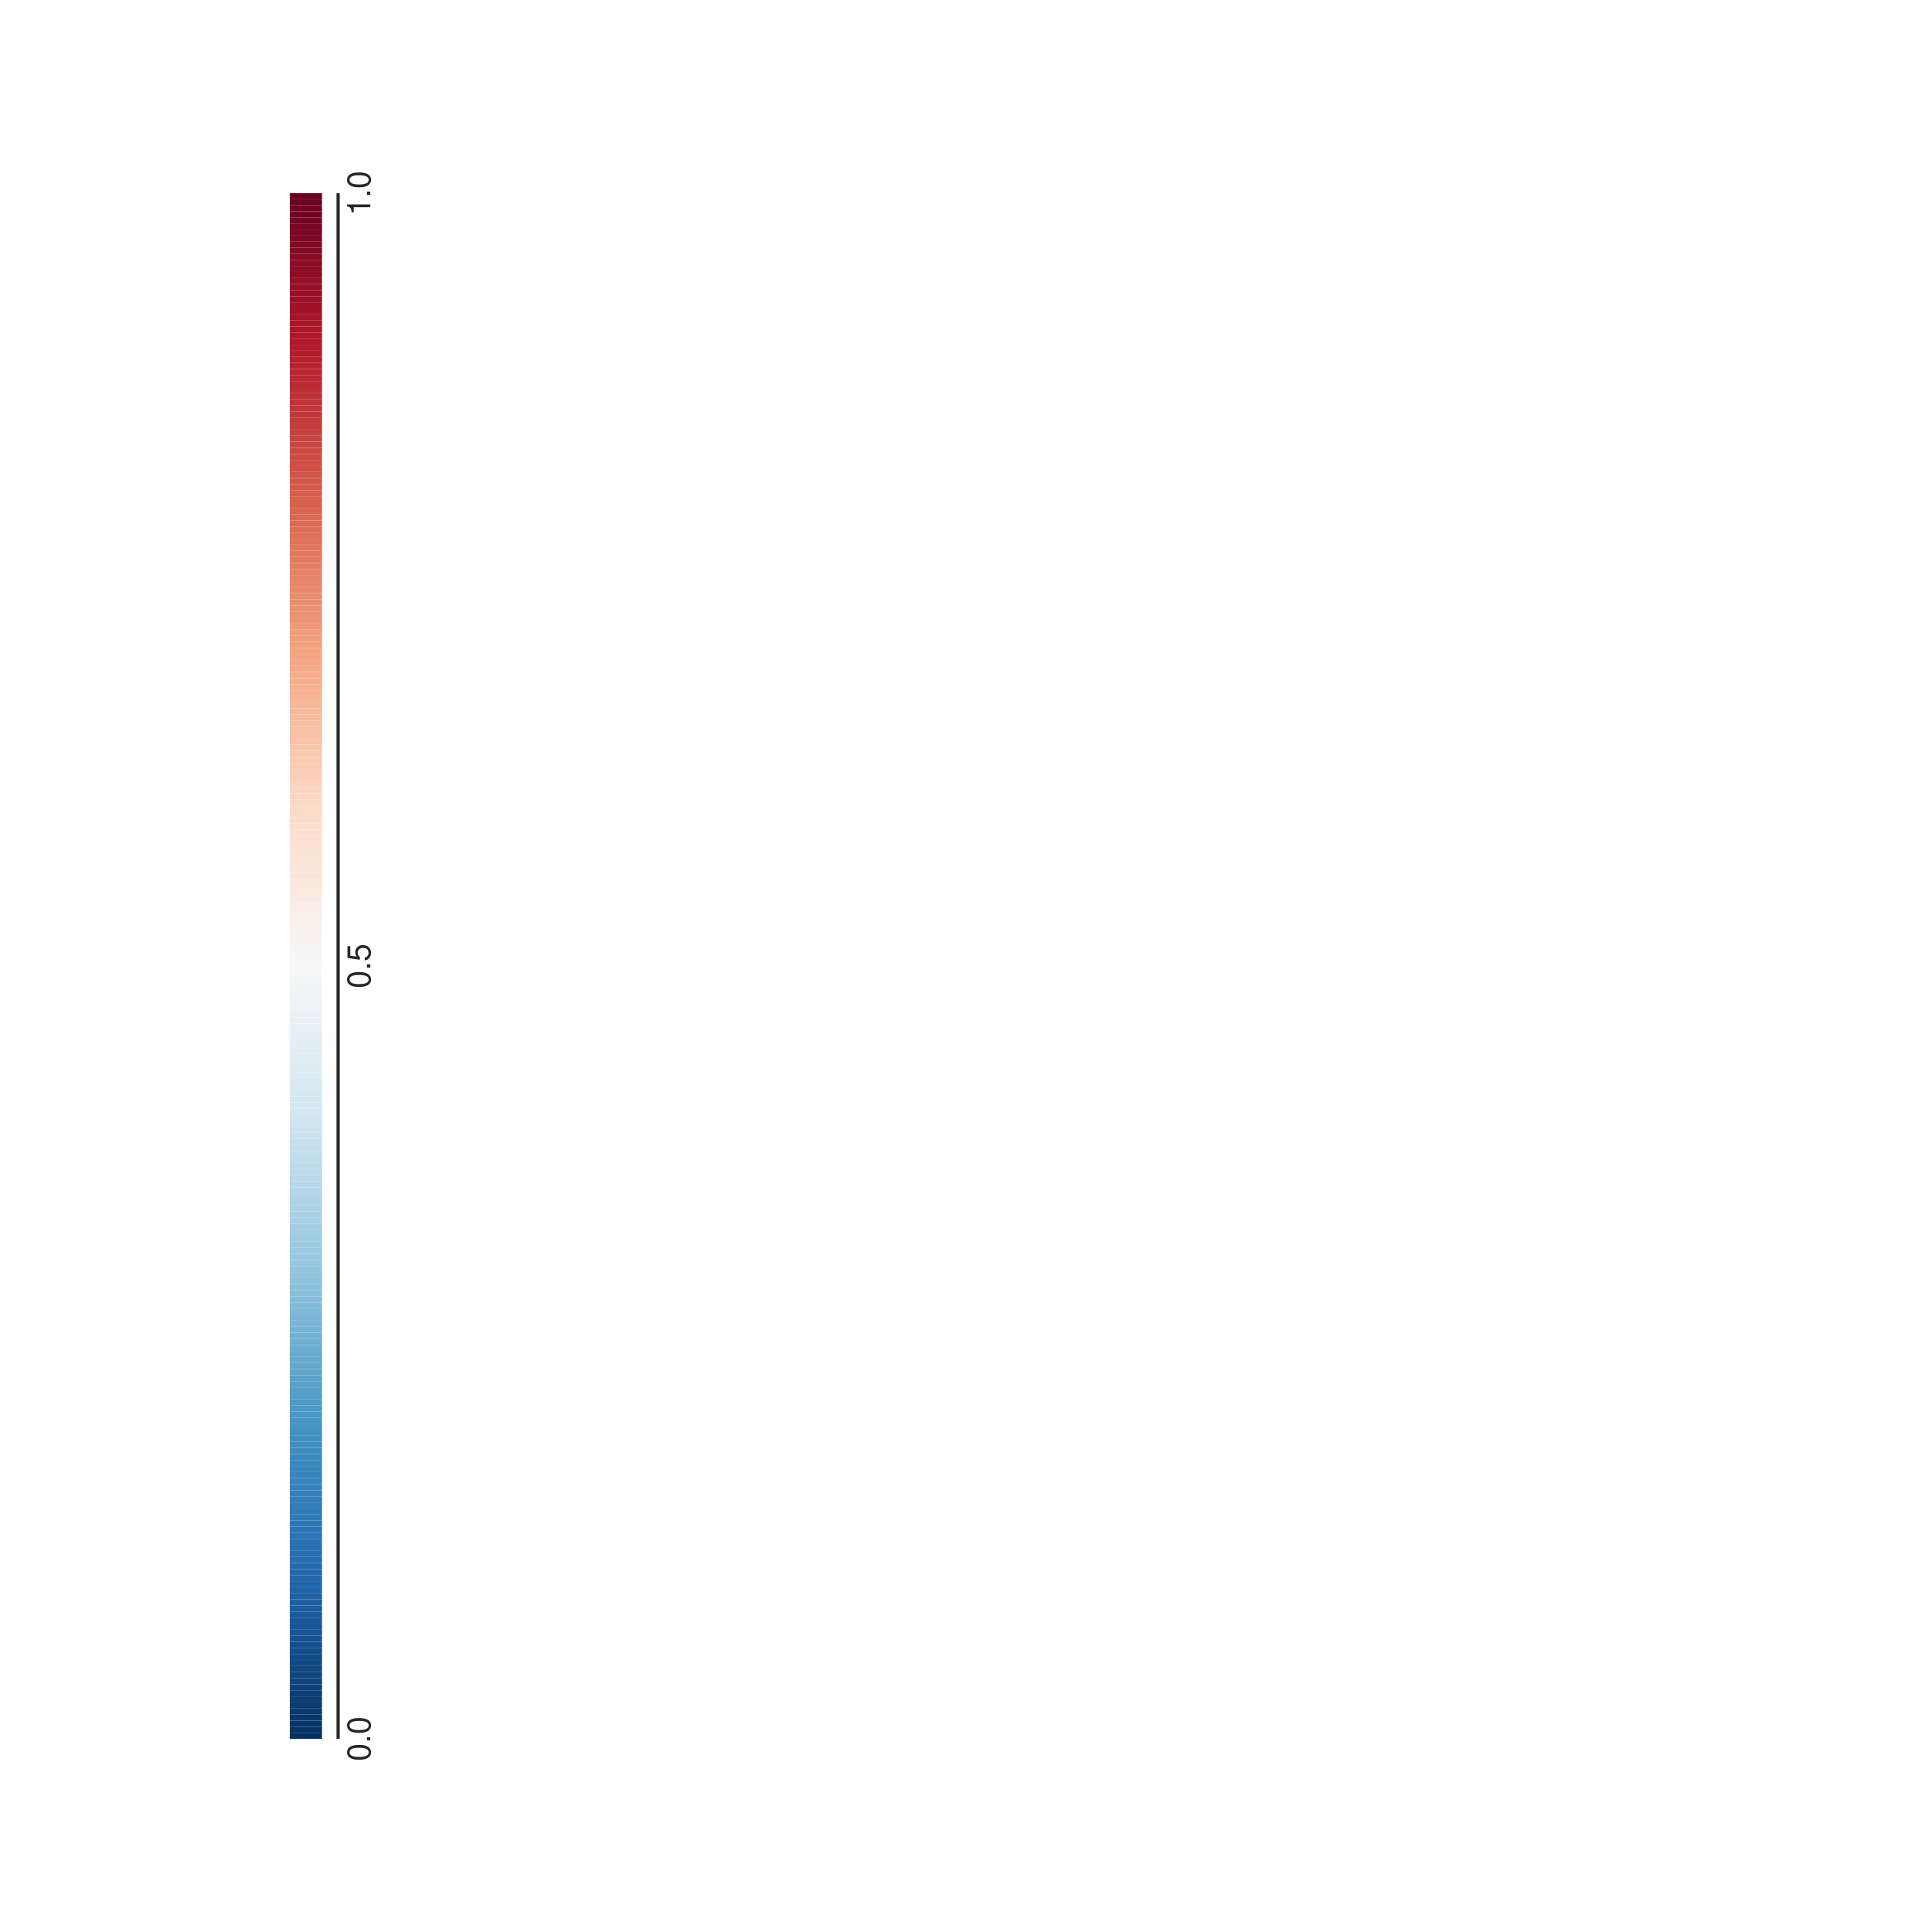
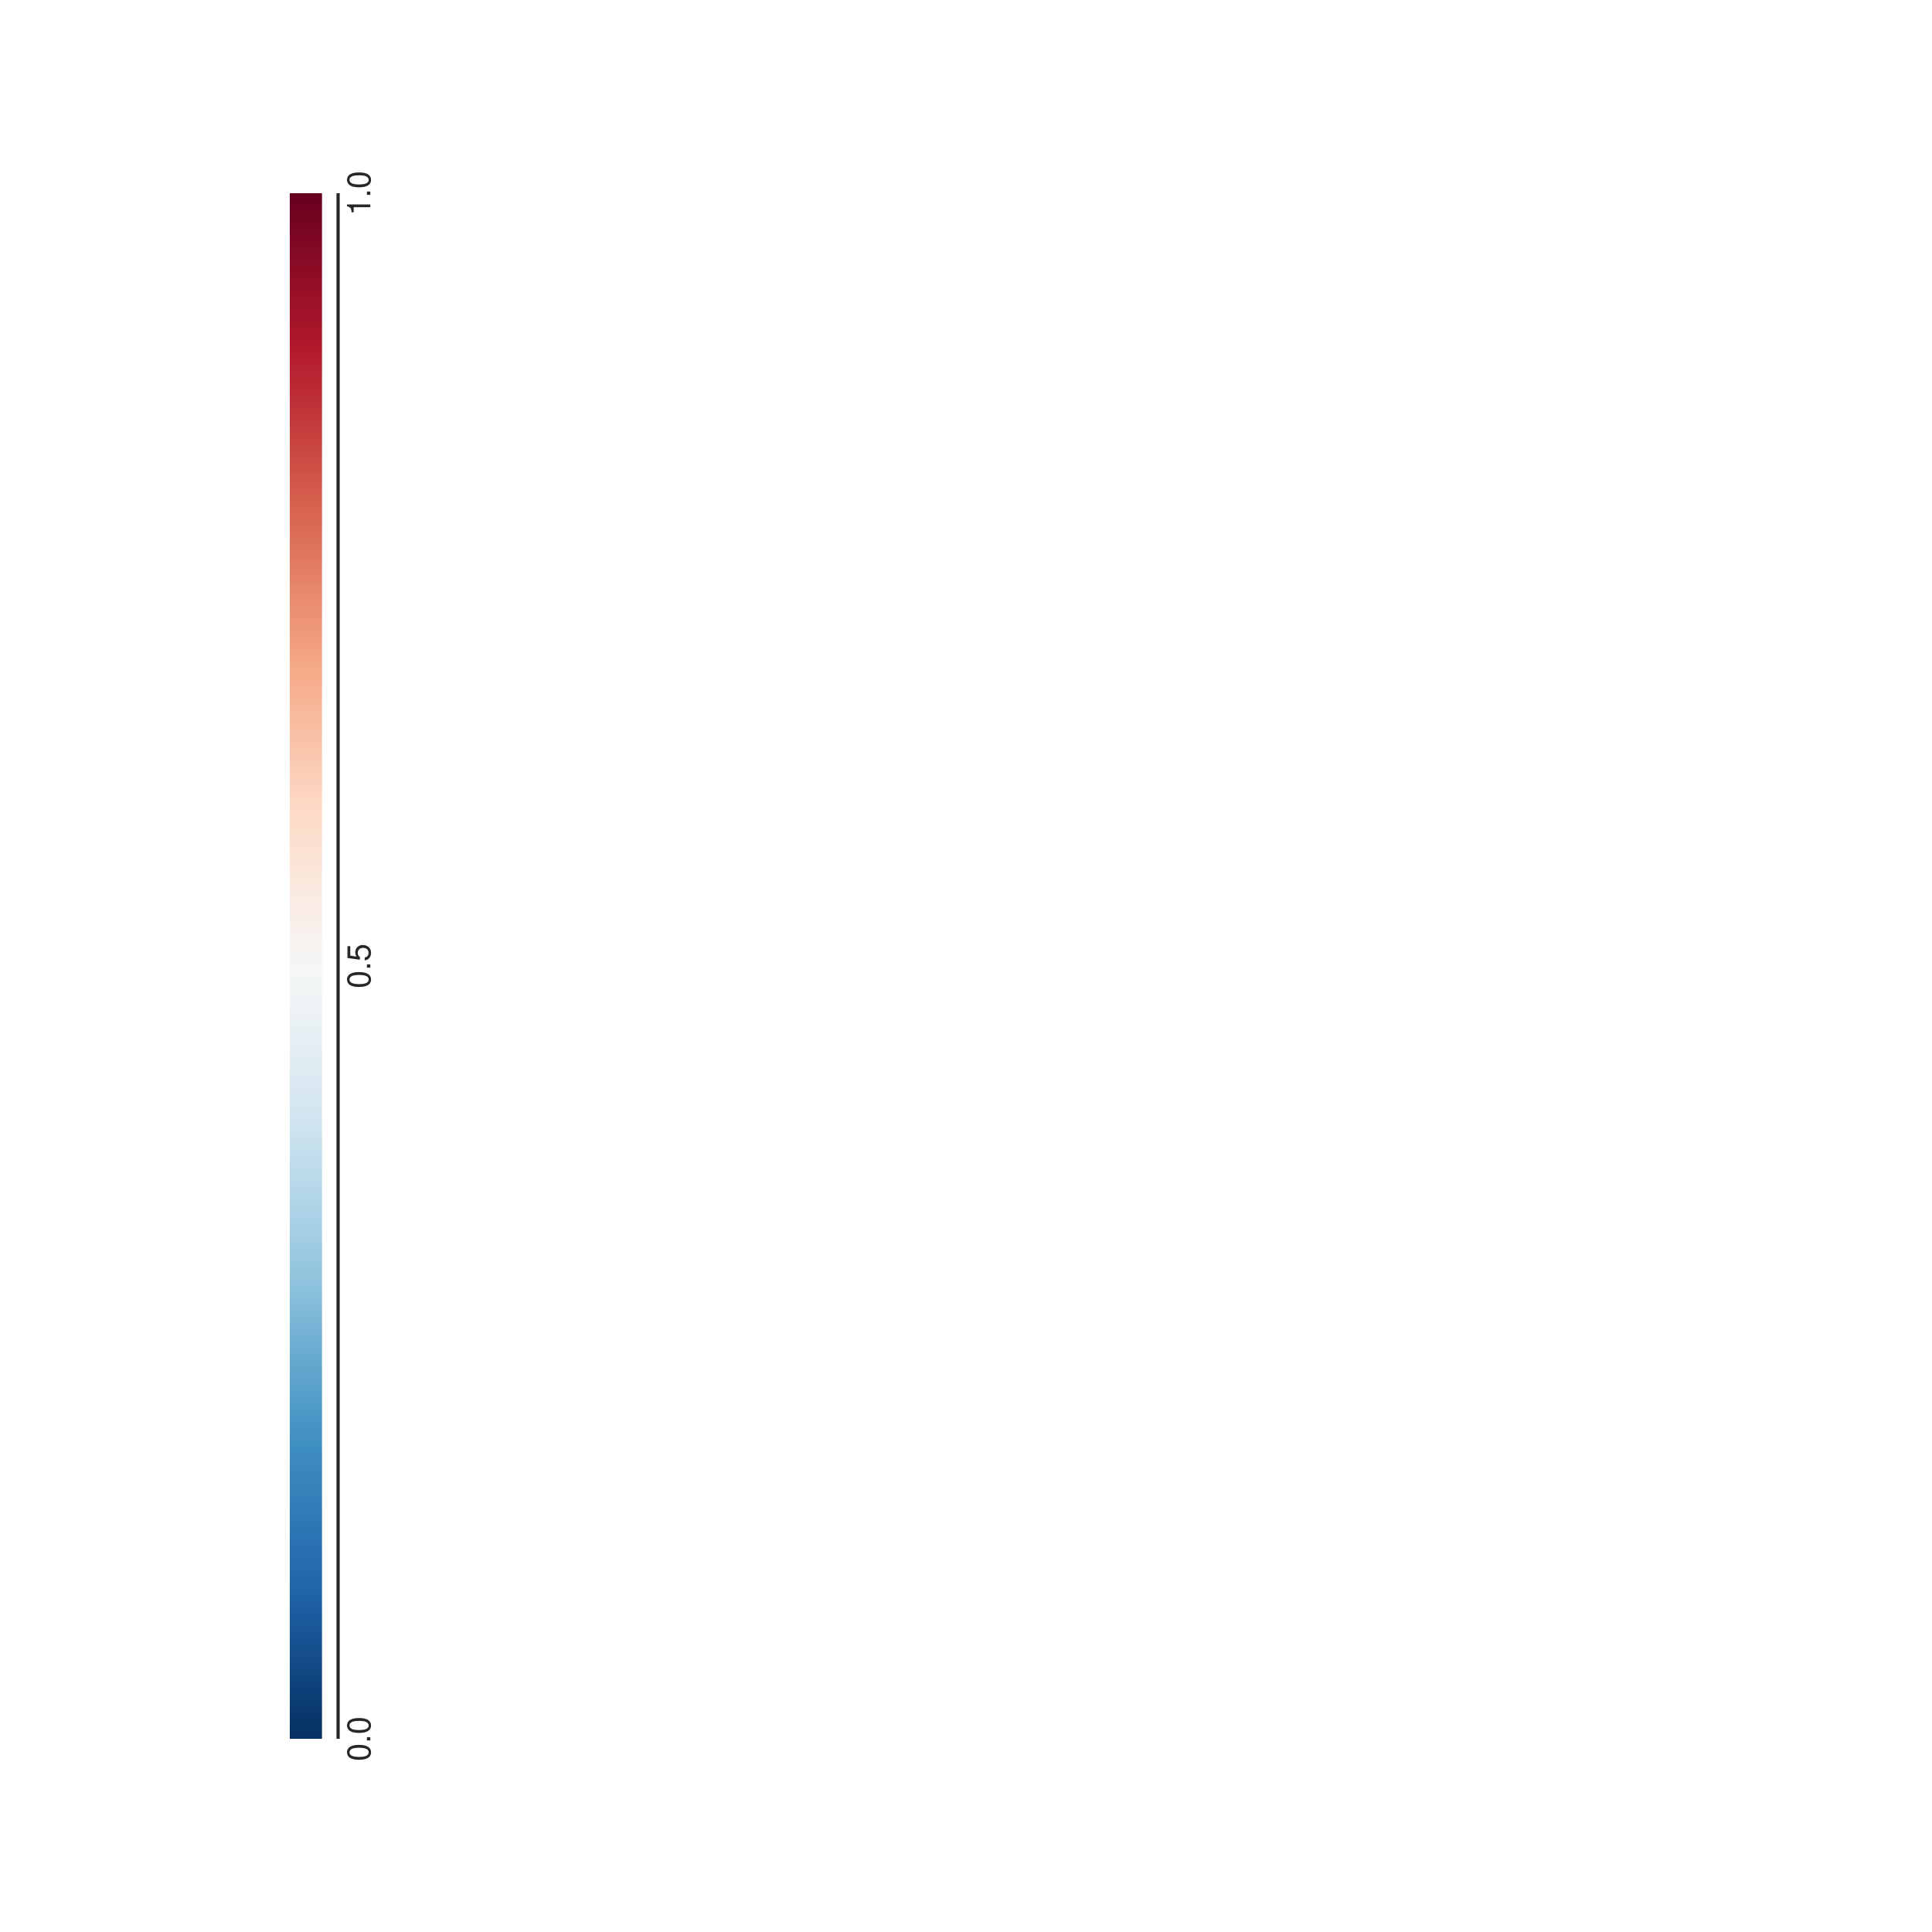
- <svg xmlns="http://www.w3.org/2000/svg" height="600px" id="t65758c113f69425f948243892c84d2b5" preserveAspectRatio="xMidYMid meet" style="background-color:transparent;fill:rgb(16.1%,15.3%,14.1%);fill-opacity:1.0;font-family:Helvetica;font-size:12px;opacity:1.0;stroke:rgb(16.1%,15.3%,14.1%);stroke-opacity:1.0;stroke-width:1.0" viewBox="0 0 600 600" width="600px">
-   <g class="toyplot-axes-NumberLine" id="t03b1d7885c0e4329b05c7c613aa925b9">
+ <svg xmlns="http://www.w3.org/2000/svg" height="600px" id="tfac60e13d30d42d1aec0f07829a8227a" preserveAspectRatio="xMidYMid meet" style="background-color:transparent;fill:rgb(16.1%,15.3%,14.1%);fill-opacity:1.0;font-family:Helvetica;font-size:12px;opacity:1.0;stroke:rgb(16.1%,15.3%,14.1%);stroke-opacity:1.0;stroke-width:1.0" viewBox="0 0 600 600" width="600px">
+   <g class="toyplot-axes-NumberLine" id="t8e70a41095464145818ac15713612049">
    <g class="toyplot-coordinate-events">
-       <g class="toyplot-color-LinearMap" id="tf9095911f5ad4664bf5bb40494cdf7c3" transform="translate(100.0,540.0) rotate(-90.0)">
-         <rect height="10" style="fill:rgb(1.96%,18.8%,38%);fill-opacity:1.0;stroke:none" width="1.882" x="0.0" y="-10" />
-         <rect height="10" style="fill:rgb(2.39%,19.7%,39.2%);fill-opacity:1.0;stroke:none" width="1.882" x="1.882" y="-10" />
-         <rect height="10" style="fill:rgb(2.82%,20.5%,40.3%);fill-opacity:1.0;stroke:none" width="1.882" x="3.765" y="-10" />
-         <rect height="10" style="fill:rgb(3.25%,21.3%,41.5%);fill-opacity:1.0;stroke:none" width="1.882" x="5.647" y="-10" />
-         <rect height="10" style="fill:rgb(3.68%,22.1%,42.7%);fill-opacity:1.0;stroke:none" width="1.882" x="7.529" y="-10" />
-         <rect height="10" style="fill:rgb(4.11%,23%,43.8%);fill-opacity:1.0;stroke:none" width="1.882" x="9.412" y="-10" />
-         <rect height="10" style="fill:rgb(4.54%,23.8%,45%);fill-opacity:1.0;stroke:none" width="1.882" x="11.294" y="-10" />
-         <rect height="10" style="fill:rgb(4.98%,24.6%,46.1%);fill-opacity:1.0;stroke:none" width="1.882" x="13.176" y="-10" />
-         <rect height="10" style="fill:rgb(5.41%,25.5%,47.3%);fill-opacity:1.0;stroke:none" width="1.882" x="15.059" y="-10" />
-         <rect height="10" style="fill:rgb(5.84%,26.3%,48.4%);fill-opacity:1.0;stroke:none" width="1.882" x="16.941" y="-10" />
-         <rect height="10" style="fill:rgb(6.27%,27.1%,49.6%);fill-opacity:1.0;stroke:none" width="1.882" x="18.824" y="-10" />
-         <rect height="10" style="fill:rgb(6.7%,28%,50.7%);fill-opacity:1.0;stroke:none" width="1.882" x="20.706" y="-10" />
-         <rect height="10" style="fill:rgb(7.13%,28.8%,51.9%);fill-opacity:1.0;stroke:none" width="1.882" x="22.588" y="-10" />
-         <rect height="10" style="fill:rgb(7.56%,29.6%,53%);fill-opacity:1.0;stroke:none" width="1.882" x="24.471" y="-10" />
-         <rect height="10" style="fill:rgb(7.99%,30.4%,54.2%);fill-opacity:1.0;stroke:none" width="1.882" x="26.353" y="-10" />
-         <rect height="10" style="fill:rgb(8.42%,31.3%,55.3%);fill-opacity:1.0;stroke:none" width="1.882" x="28.235" y="-10" />
-         <rect height="10" style="fill:rgb(8.85%,32.1%,56.5%);fill-opacity:1.0;stroke:none" width="1.882" x="30.118" y="-10" />
-         <rect height="10" style="fill:rgb(9.28%,32.9%,57.6%);fill-opacity:1.0;stroke:none" width="1.882" x="32.0" y="-10" />
-         <rect height="10" style="fill:rgb(9.71%,33.8%,58.8%);fill-opacity:1.0;stroke:none" width="1.882" x="33.882" y="-10" />
-         <rect height="10" style="fill:rgb(10.1%,34.6%,60%);fill-opacity:1.0;stroke:none" width="1.882" x="35.765" y="-10" />
-         <rect height="10" style="fill:rgb(10.6%,35.4%,61.1%);fill-opacity:1.0;stroke:none" width="1.882" x="37.647" y="-10" />
-         <rect height="10" style="fill:rgb(11%,36.3%,62.3%);fill-opacity:1.0;stroke:none" width="1.882" x="39.529" y="-10" />
-         <rect height="10" style="fill:rgb(11.4%,37.1%,63.4%);fill-opacity:1.0;stroke:none" width="1.882" x="41.412" y="-10" />
-         <rect height="10" style="fill:rgb(11.9%,37.9%,64.6%);fill-opacity:1.0;stroke:none" width="1.882" x="43.294" y="-10" />
-         <rect height="10" style="fill:rgb(12.3%,38.8%,65.7%);fill-opacity:1.0;stroke:none" width="1.882" x="45.176" y="-10" />
-         <rect height="10" style="fill:rgb(12.7%,39.6%,66.9%);fill-opacity:1.0;stroke:none" width="1.882" x="47.059" y="-10" />
-         <rect height="10" style="fill:rgb(13.2%,40.3%,67.6%);fill-opacity:1.0;stroke:none" width="1.882" x="48.941" y="-10" />
-         <rect height="10" style="fill:rgb(13.7%,41%,68%);fill-opacity:1.0;stroke:none" width="1.882" x="50.824" y="-10" />
-         <rect height="10" style="fill:rgb(14.2%,41.7%,68.3%);fill-opacity:1.0;stroke:none" width="1.882" x="52.706" y="-10" />
-         <rect height="10" style="fill:rgb(14.8%,42.4%,68.7%);fill-opacity:1.0;stroke:none" width="1.882" x="54.588" y="-10" />
-         <rect height="10" style="fill:rgb(15.3%,43.1%,69%);fill-opacity:1.0;stroke:none" width="1.882" x="56.471" y="-10" />
-         <rect height="10" style="fill:rgb(15.8%,43.8%,69.4%);fill-opacity:1.0;stroke:none" width="1.882" x="58.353" y="-10" />
-         <rect height="10" style="fill:rgb(16.3%,44.5%,69.8%);fill-opacity:1.0;stroke:none" width="1.882" x="60.235" y="-10" />
-         <rect height="10" style="fill:rgb(16.9%,45.2%,70.1%);fill-opacity:1.0;stroke:none" width="1.882" x="62.118" y="-10" />
-         <rect height="10" style="fill:rgb(17.4%,45.9%,70.5%);fill-opacity:1.0;stroke:none" width="1.882" x="64.0" y="-10" />
-         <rect height="10" style="fill:rgb(17.9%,46.6%,70.8%);fill-opacity:1.0;stroke:none" width="1.882" x="65.882" y="-10" />
-         <rect height="10" style="fill:rgb(18.4%,47.3%,71.2%);fill-opacity:1.0;stroke:none" width="1.882" x="67.765" y="-10" />
-         <rect height="10" style="fill:rgb(19%,48%,71.5%);fill-opacity:1.0;stroke:none" width="1.882" x="69.647" y="-10" />
-         <rect height="10" style="fill:rgb(19.5%,48.7%,71.9%);fill-opacity:1.0;stroke:none" width="1.882" x="71.529" y="-10" />
-         <rect height="10" style="fill:rgb(20%,49.3%,72.2%);fill-opacity:1.0;stroke:none" width="1.882" x="73.412" y="-10" />
-         <rect height="10" style="fill:rgb(20.5%,50%,72.6%);fill-opacity:1.0;stroke:none" width="1.882" x="75.294" y="-10" />
-         <rect height="10" style="fill:rgb(21%,50.7%,72.9%);fill-opacity:1.0;stroke:none" width="1.882" x="77.176" y="-10" />
-         <rect height="10" style="fill:rgb(21.6%,51.4%,73.3%);fill-opacity:1.0;stroke:none" width="1.882" x="79.059" y="-10" />
-         <rect height="10" style="fill:rgb(22.1%,52.1%,73.6%);fill-opacity:1.0;stroke:none" width="1.882" x="80.941" y="-10" />
-         <rect height="10" style="fill:rgb(22.6%,52.8%,74%);fill-opacity:1.0;stroke:none" width="1.882" x="82.824" y="-10" />
-         <rect height="10" style="fill:rgb(23.1%,53.5%,74.3%);fill-opacity:1.0;stroke:none" width="1.882" x="84.706" y="-10" />
-         <rect height="10" style="fill:rgb(23.7%,54.2%,74.7%);fill-opacity:1.0;stroke:none" width="1.882" x="86.588" y="-10" />
-         <rect height="10" style="fill:rgb(24.2%,54.9%,75.1%);fill-opacity:1.0;stroke:none" width="1.882" x="88.471" y="-10" />
-         <rect height="10" style="fill:rgb(24.7%,55.6%,75.4%);fill-opacity:1.0;stroke:none" width="1.882" x="90.353" y="-10" />
-         <rect height="10" style="fill:rgb(25.2%,56.3%,75.8%);fill-opacity:1.0;stroke:none" width="1.882" x="92.235" y="-10" />
-         <rect height="10" style="fill:rgb(25.8%,57%,76.1%);fill-opacity:1.0;stroke:none" width="1.882" x="94.118" y="-10" />
-         <rect height="10" style="fill:rgb(26.3%,57.6%,76.5%);fill-opacity:1.0;stroke:none" width="1.882" x="96.0" y="-10" />
-         <rect height="10" style="fill:rgb(27.5%,58.4%,76.9%);fill-opacity:1.0;stroke:none" width="1.882" x="97.882" y="-10" />
-         <rect height="10" style="fill:rgb(28.7%,59.2%,77.3%);fill-opacity:1.0;stroke:none" width="1.882" x="99.765" y="-10" />
-         <rect height="10" style="fill:rgb(29.9%,60%,77.7%);fill-opacity:1.0;stroke:none" width="1.882" x="101.647" y="-10" />
-         <rect height="10" style="fill:rgb(31.1%,60.7%,78.1%);fill-opacity:1.0;stroke:none" width="1.882" x="103.529" y="-10" />
-         <rect height="10" style="fill:rgb(32.3%,61.5%,78.5%);fill-opacity:1.0;stroke:none" width="1.882" x="105.412" y="-10" />
-         <rect height="10" style="fill:rgb(33.6%,62.3%,79%);fill-opacity:1.0;stroke:none" width="1.882" x="107.294" y="-10" />
-         <rect height="10" style="fill:rgb(34.8%,63%,79.4%);fill-opacity:1.0;stroke:none" width="1.882" x="109.176" y="-10" />
-         <rect height="10" style="fill:rgb(36%,63.8%,79.8%);fill-opacity:1.0;stroke:none" width="1.882" x="111.059" y="-10" />
-         <rect height="10" style="fill:rgb(37.2%,64.6%,80.2%);fill-opacity:1.0;stroke:none" width="1.882" x="112.941" y="-10" />
-         <rect height="10" style="fill:rgb(38.4%,65.3%,80.6%);fill-opacity:1.0;stroke:none" width="1.882" x="114.824" y="-10" />
-         <rect height="10" style="fill:rgb(39.6%,66.1%,81%);fill-opacity:1.0;stroke:none" width="1.882" x="116.706" y="-10" />
-         <rect height="10" style="fill:rgb(40.9%,66.9%,81.5%);fill-opacity:1.0;stroke:none" width="1.882" x="118.588" y="-10" />
-         <rect height="10" style="fill:rgb(42.1%,67.6%,81.9%);fill-opacity:1.0;stroke:none" width="1.882" x="120.471" y="-10" />
-         <rect height="10" style="fill:rgb(43.3%,68.4%,82.3%);fill-opacity:1.0;stroke:none" width="1.882" x="122.353" y="-10" />
-         <rect height="10" style="fill:rgb(44.5%,69.2%,82.7%);fill-opacity:1.0;stroke:none" width="1.882" x="124.235" y="-10" />
-         <rect height="10" style="fill:rgb(45.7%,70%,83.1%);fill-opacity:1.0;stroke:none" width="1.882" x="126.118" y="-10" />
-         <rect height="10" style="fill:rgb(46.9%,70.7%,83.5%);fill-opacity:1.0;stroke:none" width="1.882" x="128.0" y="-10" />
-         <rect height="10" style="fill:rgb(48.1%,71.5%,83.9%);fill-opacity:1.0;stroke:none" width="1.882" x="129.882" y="-10" />
-         <rect height="10" style="fill:rgb(49.4%,72.3%,84.4%);fill-opacity:1.0;stroke:none" width="1.882" x="131.765" y="-10" />
-         <rect height="10" style="fill:rgb(50.6%,73%,84.8%);fill-opacity:1.0;stroke:none" width="1.882" x="133.647" y="-10" />
-         <rect height="10" style="fill:rgb(51.8%,73.8%,85.2%);fill-opacity:1.0;stroke:none" width="1.882" x="135.529" y="-10" />
-         <rect height="10" style="fill:rgb(53%,74.6%,85.6%);fill-opacity:1.0;stroke:none" width="1.882" x="137.412" y="-10" />
-         <rect height="10" style="fill:rgb(54.2%,75.3%,86%);fill-opacity:1.0;stroke:none" width="1.882" x="139.294" y="-10" />
-         <rect height="10" style="fill:rgb(55.4%,76.1%,86.4%);fill-opacity:1.0;stroke:none" width="1.882" x="141.176" y="-10" />
-         <rect height="10" style="fill:rgb(56.6%,76.9%,86.9%);fill-opacity:1.0;stroke:none" width="1.882" x="143.059" y="-10" />
-         <rect height="10" style="fill:rgb(57.7%,77.5%,87.2%);fill-opacity:1.0;stroke:none" width="1.882" x="144.941" y="-10" />
-         <rect height="10" style="fill:rgb(58.7%,78%,87.5%);fill-opacity:1.0;stroke:none" width="1.882" x="146.824" y="-10" />
-         <rect height="10" style="fill:rgb(59.7%,78.5%,87.8%);fill-opacity:1.0;stroke:none" width="1.882" x="148.706" y="-10" />
-         <rect height="10" style="fill:rgb(60.6%,79%,88%);fill-opacity:1.0;stroke:none" width="1.882" x="150.588" y="-10" />
-         <rect height="10" style="fill:rgb(61.6%,79.5%,88.3%);fill-opacity:1.0;stroke:none" width="1.882" x="152.471" y="-10" />
-         <rect height="10" style="fill:rgb(62.6%,80%,88.6%);fill-opacity:1.0;stroke:none" width="1.882" x="154.353" y="-10" />
-         <rect height="10" style="fill:rgb(63.6%,80.5%,88.9%);fill-opacity:1.0;stroke:none" width="1.882" x="156.235" y="-10" />
-         <rect height="10" style="fill:rgb(64.5%,80.9%,89.1%);fill-opacity:1.0;stroke:none" width="1.882" x="158.118" y="-10" />
-         <rect height="10" style="fill:rgb(65.5%,81.4%,89.4%);fill-opacity:1.0;stroke:none" width="1.882" x="160.0" y="-10" />
-         <rect height="10" style="fill:rgb(66.5%,81.9%,89.7%);fill-opacity:1.0;stroke:none" width="1.882" x="161.882" y="-10" />
-         <rect height="10" style="fill:rgb(67.4%,82.4%,90%);fill-opacity:1.0;stroke:none" width="1.882" x="163.765" y="-10" />
-         <rect height="10" style="fill:rgb(68.4%,82.9%,90.2%);fill-opacity:1.0;stroke:none" width="1.882" x="165.647" y="-10" />
-         <rect height="10" style="fill:rgb(69.4%,83.4%,90.5%);fill-opacity:1.0;stroke:none" width="1.882" x="167.529" y="-10" />
-         <rect height="10" style="fill:rgb(70.3%,83.9%,90.8%);fill-opacity:1.0;stroke:none" width="1.882" x="169.412" y="-10" />
-         <rect height="10" style="fill:rgb(71.3%,84.4%,91.1%);fill-opacity:1.0;stroke:none" width="1.882" x="171.294" y="-10" />
-         <rect height="10" style="fill:rgb(72.3%,84.9%,91.3%);fill-opacity:1.0;stroke:none" width="1.882" x="173.176" y="-10" />
-         <rect height="10" style="fill:rgb(73.2%,85.4%,91.6%);fill-opacity:1.0;stroke:none" width="1.882" x="175.059" y="-10" />
-         <rect height="10" style="fill:rgb(74.2%,85.9%,91.9%);fill-opacity:1.0;stroke:none" width="1.882" x="176.941" y="-10" />
-         <rect height="10" style="fill:rgb(75.2%,86.4%,92.2%);fill-opacity:1.0;stroke:none" width="1.882" x="178.824" y="-10" />
-         <rect height="10" style="fill:rgb(76.1%,86.9%,92.5%);fill-opacity:1.0;stroke:none" width="1.882" x="180.706" y="-10" />
-         <rect height="10" style="fill:rgb(77.1%,87.3%,92.7%);fill-opacity:1.0;stroke:none" width="1.882" x="182.588" y="-10" />
-         <rect height="10" style="fill:rgb(78.1%,87.8%,93%);fill-opacity:1.0;stroke:none" width="1.882" x="184.471" y="-10" />
-         <rect height="10" style="fill:rgb(79.1%,88.3%,93.3%);fill-opacity:1.0;stroke:none" width="1.882" x="186.353" y="-10" />
-         <rect height="10" style="fill:rgb(80%,88.8%,93.6%);fill-opacity:1.0;stroke:none" width="1.882" x="188.235" y="-10" />
-         <rect height="10" style="fill:rgb(81%,89.3%,93.8%);fill-opacity:1.0;stroke:none" width="1.882" x="190.118" y="-10" />
-         <rect height="10" style="fill:rgb(82%,89.8%,94.1%);fill-opacity:1.0;stroke:none" width="1.882" x="192.0" y="-10" />
-         <rect height="10" style="fill:rgb(82.5%,90.1%,94.2%);fill-opacity:1.0;stroke:none" width="1.882" x="193.882" y="-10" />
-         <rect height="10" style="fill:rgb(83.1%,90.4%,94.3%);fill-opacity:1.0;stroke:none" width="1.882" x="195.765" y="-10" />
-         <rect height="10" style="fill:rgb(83.7%,90.6%,94.4%);fill-opacity:1.0;stroke:none" width="1.882" x="197.647" y="-10" />
-         <rect height="10" style="fill:rgb(84.3%,90.9%,94.5%);fill-opacity:1.0;stroke:none" width="1.882" x="199.529" y="-10" />
-         <rect height="10" style="fill:rgb(84.9%,91.2%,94.7%);fill-opacity:1.0;stroke:none" width="1.882" x="201.412" y="-10" />
-         <rect height="10" style="fill:rgb(85.5%,91.5%,94.8%);fill-opacity:1.0;stroke:none" width="1.882" x="203.294" y="-10" />
-         <rect height="10" style="fill:rgb(86.1%,91.7%,94.9%);fill-opacity:1.0;stroke:none" width="1.882" x="205.176" y="-10" />
-         <rect height="10" style="fill:rgb(86.6%,92%,95%);fill-opacity:1.0;stroke:none" width="1.882" x="207.059" y="-10" />
-         <rect height="10" style="fill:rgb(87.2%,92.3%,95.1%);fill-opacity:1.0;stroke:none" width="1.882" x="208.941" y="-10" />
-         <rect height="10" style="fill:rgb(87.8%,92.6%,95.2%);fill-opacity:1.0;stroke:none" width="1.882" x="210.824" y="-10" />
-         <rect height="10" style="fill:rgb(88.4%,92.8%,95.3%);fill-opacity:1.0;stroke:none" width="1.882" x="212.706" y="-10" />
-         <rect height="10" style="fill:rgb(89%,93.1%,95.4%);fill-opacity:1.0;stroke:none" width="1.882" x="214.588" y="-10" />
-         <rect height="10" style="fill:rgb(89.6%,93.4%,95.5%);fill-opacity:1.0;stroke:none" width="1.882" x="216.471" y="-10" />
-         <rect height="10" style="fill:rgb(90.1%,93.7%,95.6%);fill-opacity:1.0;stroke:none" width="1.882" x="218.353" y="-10" />
-         <rect height="10" style="fill:rgb(90.7%,94%,95.7%);fill-opacity:1.0;stroke:none" width="1.882" x="220.235" y="-10" />
-         <rect height="10" style="fill:rgb(91.3%,94.2%,95.8%);fill-opacity:1.0;stroke:none" width="1.882" x="222.118" y="-10" />
-         <rect height="10" style="fill:rgb(91.9%,94.5%,95.9%);fill-opacity:1.0;stroke:none" width="1.882" x="224.0" y="-10" />
-         <rect height="10" style="fill:rgb(92.5%,94.8%,96.1%);fill-opacity:1.0;stroke:none" width="1.882" x="225.882" y="-10" />
-         <rect height="10" style="fill:rgb(93.1%,95.1%,96.2%);fill-opacity:1.0;stroke:none" width="1.882" x="227.765" y="-10" />
-         <rect height="10" style="fill:rgb(93.6%,95.3%,96.3%);fill-opacity:1.0;stroke:none" width="1.882" x="229.647" y="-10" />
-         <rect height="10" style="fill:rgb(94.2%,95.6%,96.4%);fill-opacity:1.0;stroke:none" width="1.882" x="231.529" y="-10" />
-         <rect height="10" style="fill:rgb(94.8%,95.9%,96.5%);fill-opacity:1.0;stroke:none" width="1.882" x="233.412" y="-10" />
-         <rect height="10" style="fill:rgb(95.4%,96.2%,96.6%);fill-opacity:1.0;stroke:none" width="1.882" x="235.294" y="-10" />
-         <rect height="10" style="fill:rgb(96%,96.4%,96.7%);fill-opacity:1.0;stroke:none" width="1.882" x="237.176" y="-10" />
-         <rect height="10" style="fill:rgb(96.6%,96.7%,96.8%);fill-opacity:1.0;stroke:none" width="1.882" x="239.059" y="-10" />
-         <rect height="10" style="fill:rgb(96.9%,96.6%,96.5%);fill-opacity:1.0;stroke:none" width="1.882" x="240.941" y="-10" />
-         <rect height="10" style="fill:rgb(97%,96.2%,95.8%);fill-opacity:1.0;stroke:none" width="1.882" x="242.824" y="-10" />
-         <rect height="10" style="fill:rgb(97.1%,95.8%,95%);fill-opacity:1.0;stroke:none" width="1.882" x="244.706" y="-10" />
-         <rect height="10" style="fill:rgb(97.2%,95.4%,94.3%);fill-opacity:1.0;stroke:none" width="1.882" x="246.588" y="-10" />
-         <rect height="10" style="fill:rgb(97.3%,94.9%,93.5%);fill-opacity:1.0;stroke:none" width="1.882" x="248.471" y="-10" />
-         <rect height="10" style="fill:rgb(97.4%,94.5%,92.8%);fill-opacity:1.0;stroke:none" width="1.882" x="250.353" y="-10" />
-         <rect height="10" style="fill:rgb(97.5%,94.1%,92.1%);fill-opacity:1.0;stroke:none" width="1.882" x="252.235" y="-10" />
-         <rect height="10" style="fill:rgb(97.6%,93.6%,91.3%);fill-opacity:1.0;stroke:none" width="1.882" x="254.118" y="-10" />
-         <rect height="10" style="fill:rgb(97.6%,93.2%,90.6%);fill-opacity:1.0;stroke:none" width="1.882" x="256.0" y="-10" />
-         <rect height="10" style="fill:rgb(97.7%,92.8%,89.9%);fill-opacity:1.0;stroke:none" width="1.882" x="257.882" y="-10" />
-         <rect height="10" style="fill:rgb(97.8%,92.3%,89.1%);fill-opacity:1.0;stroke:none" width="1.882" x="259.765" y="-10" />
-         <rect height="10" style="fill:rgb(97.9%,91.9%,88.4%);fill-opacity:1.0;stroke:none" width="1.882" x="261.647" y="-10" />
-         <rect height="10" style="fill:rgb(98%,91.5%,87.6%);fill-opacity:1.0;stroke:none" width="1.882" x="263.529" y="-10" />
-         <rect height="10" style="fill:rgb(98.1%,91%,86.9%);fill-opacity:1.0;stroke:none" width="1.882" x="265.412" y="-10" />
-         <rect height="10" style="fill:rgb(98.2%,90.6%,86.2%);fill-opacity:1.0;stroke:none" width="1.882" x="267.294" y="-10" />
-         <rect height="10" style="fill:rgb(98.3%,90.2%,85.4%);fill-opacity:1.0;stroke:none" width="1.882" x="269.176" y="-10" />
-         <rect height="10" style="fill:rgb(98.4%,89.8%,84.7%);fill-opacity:1.0;stroke:none" width="1.882" x="271.059" y="-10" />
-         <rect height="10" style="fill:rgb(98.5%,89.3%,83.9%);fill-opacity:1.0;stroke:none" width="1.882" x="272.941" y="-10" />
-         <rect height="10" style="fill:rgb(98.6%,88.9%,83.2%);fill-opacity:1.0;stroke:none" width="1.882" x="274.824" y="-10" />
-         <rect height="10" style="fill:rgb(98.7%,88.5%,82.5%);fill-opacity:1.0;stroke:none" width="1.882" x="276.706" y="-10" />
-         <rect height="10" style="fill:rgb(98.8%,88%,81.7%);fill-opacity:1.0;stroke:none" width="1.882" x="278.588" y="-10" />
-         <rect height="10" style="fill:rgb(98.8%,87.6%,81%);fill-opacity:1.0;stroke:none" width="1.882" x="280.471" y="-10" />
-         <rect height="10" style="fill:rgb(98.9%,87.2%,80.3%);fill-opacity:1.0;stroke:none" width="1.882" x="282.353" y="-10" />
-         <rect height="10" style="fill:rgb(99%,86.7%,79.5%);fill-opacity:1.0;stroke:none" width="1.882" x="284.235" y="-10" />
-         <rect height="10" style="fill:rgb(99.1%,86.3%,78.8%);fill-opacity:1.0;stroke:none" width="1.882" x="286.118" y="-10" />
-         <rect height="10" style="fill:rgb(99.2%,85.9%,78%);fill-opacity:1.0;stroke:none" width="1.882" x="288.0" y="-10" />
-         <rect height="10" style="fill:rgb(99.1%,85.1%,77%);fill-opacity:1.0;stroke:none" width="1.882" x="289.882" y="-10" />
-         <rect height="10" style="fill:rgb(98.9%,84.2%,75.9%);fill-opacity:1.0;stroke:none" width="1.882" x="291.765" y="-10" />
-         <rect height="10" style="fill:rgb(98.8%,83.4%,74.9%);fill-opacity:1.0;stroke:none" width="1.882" x="293.647" y="-10" />
-         <rect height="10" style="fill:rgb(98.7%,82.6%,73.8%);fill-opacity:1.0;stroke:none" width="1.882" x="295.529" y="-10" />
-         <rect height="10" style="fill:rgb(98.5%,81.7%,72.7%);fill-opacity:1.0;stroke:none" width="1.882" x="297.412" y="-10" />
-         <rect height="10" style="fill:rgb(98.4%,80.9%,71.7%);fill-opacity:1.0;stroke:none" width="1.882" x="299.294" y="-10" />
-         <rect height="10" style="fill:rgb(98.2%,80.1%,70.6%);fill-opacity:1.0;stroke:none" width="1.882" x="301.176" y="-10" />
-         <rect height="10" style="fill:rgb(98.1%,79.2%,69.6%);fill-opacity:1.0;stroke:none" width="1.882" x="303.059" y="-10" />
-         <rect height="10" style="fill:rgb(98%,78.4%,68.5%);fill-opacity:1.0;stroke:none" width="1.882" x="304.941" y="-10" />
-         <rect height="10" style="fill:rgb(97.8%,77.6%,67.4%);fill-opacity:1.0;stroke:none" width="1.882" x="306.824" y="-10" />
-         <rect height="10" style="fill:rgb(97.7%,76.7%,66.4%);fill-opacity:1.0;stroke:none" width="1.882" x="308.706" y="-10" />
-         <rect height="10" style="fill:rgb(97.6%,75.9%,65.3%);fill-opacity:1.0;stroke:none" width="1.882" x="310.588" y="-10" />
-         <rect height="10" style="fill:rgb(97.4%,75.1%,64.2%);fill-opacity:1.0;stroke:none" width="1.882" x="312.471" y="-10" />
-         <rect height="10" style="fill:rgb(97.3%,74.3%,63.2%);fill-opacity:1.0;stroke:none" width="1.882" x="314.353" y="-10" />
-         <rect height="10" style="fill:rgb(97.1%,73.4%,62.1%);fill-opacity:1.0;stroke:none" width="1.882" x="316.235" y="-10" />
-         <rect height="10" style="fill:rgb(97%,72.6%,61.1%);fill-opacity:1.0;stroke:none" width="1.882" x="318.118" y="-10" />
-         <rect height="10" style="fill:rgb(96.9%,71.8%,60%);fill-opacity:1.0;stroke:none" width="1.882" x="320.0" y="-10" />
-         <rect height="10" style="fill:rgb(96.7%,70.9%,58.9%);fill-opacity:1.0;stroke:none" width="1.882" x="321.882" y="-10" />
-         <rect height="10" style="fill:rgb(96.6%,70.1%,57.9%);fill-opacity:1.0;stroke:none" width="1.882" x="323.765" y="-10" />
-         <rect height="10" style="fill:rgb(96.4%,69.3%,56.8%);fill-opacity:1.0;stroke:none" width="1.882" x="325.647" y="-10" />
-         <rect height="10" style="fill:rgb(96.3%,68.4%,55.8%);fill-opacity:1.0;stroke:none" width="1.882" x="327.529" y="-10" />
-         <rect height="10" style="fill:rgb(96.2%,67.6%,54.7%);fill-opacity:1.0;stroke:none" width="1.882" x="329.412" y="-10" />
-         <rect height="10" style="fill:rgb(96%,66.8%,53.6%);fill-opacity:1.0;stroke:none" width="1.882" x="331.294" y="-10" />
-         <rect height="10" style="fill:rgb(95.9%,66%,52.6%);fill-opacity:1.0;stroke:none" width="1.882" x="333.176" y="-10" />
-         <rect height="10" style="fill:rgb(95.8%,65.1%,51.5%);fill-opacity:1.0;stroke:none" width="1.882" x="335.059" y="-10" />
-         <rect height="10" style="fill:rgb(95.5%,64.2%,50.6%);fill-opacity:1.0;stroke:none" width="1.882" x="336.941" y="-10" />
-         <rect height="10" style="fill:rgb(95%,63.1%,49.8%);fill-opacity:1.0;stroke:none" width="1.882" x="338.824" y="-10" />
-         <rect height="10" style="fill:rgb(94.5%,62.1%,48.9%);fill-opacity:1.0;stroke:none" width="1.882" x="340.706" y="-10" />
-         <rect height="10" style="fill:rgb(94.1%,61%,48.1%);fill-opacity:1.0;stroke:none" width="1.882" x="342.588" y="-10" />
-         <rect height="10" style="fill:rgb(93.6%,59.9%,47.3%);fill-opacity:1.0;stroke:none" width="1.882" x="344.471" y="-10" />
-         <rect height="10" style="fill:rgb(93.1%,58.9%,46.5%);fill-opacity:1.0;stroke:none" width="1.882" x="346.353" y="-10" />
-         <rect height="10" style="fill:rgb(92.7%,57.8%,45.7%);fill-opacity:1.0;stroke:none" width="1.882" x="348.235" y="-10" />
-         <rect height="10" style="fill:rgb(92.2%,56.7%,44.9%);fill-opacity:1.0;stroke:none" width="1.882" x="350.118" y="-10" />
-         <rect height="10" style="fill:rgb(91.8%,55.7%,44.1%);fill-opacity:1.0;stroke:none" width="1.882" x="352.0" y="-10" />
-         <rect height="10" style="fill:rgb(91.3%,54.6%,43.2%);fill-opacity:1.0;stroke:none" width="1.882" x="353.882" y="-10" />
-         <rect height="10" style="fill:rgb(90.8%,53.6%,42.4%);fill-opacity:1.0;stroke:none" width="1.882" x="355.765" y="-10" />
-         <rect height="10" style="fill:rgb(90.4%,52.5%,41.6%);fill-opacity:1.0;stroke:none" width="1.882" x="357.647" y="-10" />
-         <rect height="10" style="fill:rgb(89.9%,51.4%,40.8%);fill-opacity:1.0;stroke:none" width="1.882" x="359.529" y="-10" />
-         <rect height="10" style="fill:rgb(89.5%,50.4%,40%);fill-opacity:1.0;stroke:none" width="1.882" x="361.412" y="-10" />
-         <rect height="10" style="fill:rgb(89%,49.3%,39.2%);fill-opacity:1.0;stroke:none" width="1.882" x="363.294" y="-10" />
-         <rect height="10" style="fill:rgb(88.5%,48.3%,38.3%);fill-opacity:1.0;stroke:none" width="1.882" x="365.176" y="-10" />
-         <rect height="10" style="fill:rgb(88.1%,47.2%,37.5%);fill-opacity:1.0;stroke:none" width="1.882" x="367.059" y="-10" />
-         <rect height="10" style="fill:rgb(87.6%,46.1%,36.7%);fill-opacity:1.0;stroke:none" width="1.882" x="368.941" y="-10" />
-         <rect height="10" style="fill:rgb(87.2%,45.1%,35.9%);fill-opacity:1.0;stroke:none" width="1.882" x="370.824" y="-10" />
-         <rect height="10" style="fill:rgb(86.7%,44%,35.1%);fill-opacity:1.0;stroke:none" width="1.882" x="372.706" y="-10" />
-         <rect height="10" style="fill:rgb(86.2%,43%,34.3%);fill-opacity:1.0;stroke:none" width="1.882" x="374.588" y="-10" />
-         <rect height="10" style="fill:rgb(85.8%,41.9%,33.5%);fill-opacity:1.0;stroke:none" width="1.882" x="376.471" y="-10" />
-         <rect height="10" style="fill:rgb(85.3%,40.8%,32.6%);fill-opacity:1.0;stroke:none" width="1.882" x="378.353" y="-10" />
-         <rect height="10" style="fill:rgb(84.8%,39.8%,31.8%);fill-opacity:1.0;stroke:none" width="1.882" x="380.235" y="-10" />
-         <rect height="10" style="fill:rgb(84.4%,38.7%,31%);fill-opacity:1.0;stroke:none" width="1.882" x="382.118" y="-10" />
-         <rect height="10" style="fill:rgb(83.9%,37.6%,30.2%);fill-opacity:1.0;stroke:none" width="1.882" x="384.0" y="-10" />
-         <rect height="10" style="fill:rgb(83.4%,36.5%,29.7%);fill-opacity:1.0;stroke:none" width="1.882" x="385.882" y="-10" />
-         <rect height="10" style="fill:rgb(82.8%,35.4%,29.2%);fill-opacity:1.0;stroke:none" width="1.882" x="387.765" y="-10" />
-         <rect height="10" style="fill:rgb(82.3%,34.3%,28.6%);fill-opacity:1.0;stroke:none" width="1.882" x="389.647" y="-10" />
-         <rect height="10" style="fill:rgb(81.7%,33.2%,28.1%);fill-opacity:1.0;stroke:none" width="1.882" x="391.529" y="-10" />
-         <rect height="10" style="fill:rgb(81.2%,32.1%,27.6%);fill-opacity:1.0;stroke:none" width="1.882" x="393.412" y="-10" />
-         <rect height="10" style="fill:rgb(80.6%,31%,27.1%);fill-opacity:1.0;stroke:none" width="1.882" x="395.294" y="-10" />
-         <rect height="10" style="fill:rgb(80%,29.9%,26.5%);fill-opacity:1.0;stroke:none" width="1.882" x="397.176" y="-10" />
-         <rect height="10" style="fill:rgb(79.5%,28.8%,26%);fill-opacity:1.0;stroke:none" width="1.882" x="399.059" y="-10" />
-         <rect height="10" style="fill:rgb(78.9%,27.7%,25.5%);fill-opacity:1.0;stroke:none" width="1.882" x="400.941" y="-10" />
-         <rect height="10" style="fill:rgb(78.4%,26.6%,25%);fill-opacity:1.0;stroke:none" width="1.882" x="402.824" y="-10" />
-         <rect height="10" style="fill:rgb(77.8%,25.5%,24.4%);fill-opacity:1.0;stroke:none" width="1.882" x="404.706" y="-10" />
-         <rect height="10" style="fill:rgb(77.3%,24.4%,23.9%);fill-opacity:1.0;stroke:none" width="1.882" x="406.588" y="-10" />
-         <rect height="10" style="fill:rgb(76.7%,23.3%,23.4%);fill-opacity:1.0;stroke:none" width="1.882" x="408.471" y="-10" />
-         <rect height="10" style="fill:rgb(76.2%,22.1%,22.9%);fill-opacity:1.0;stroke:none" width="1.882" x="410.353" y="-10" />
-         <rect height="10" style="fill:rgb(75.6%,21%,22.4%);fill-opacity:1.0;stroke:none" width="1.882" x="412.235" y="-10" />
-         <rect height="10" style="fill:rgb(75.1%,19.9%,21.8%);fill-opacity:1.0;stroke:none" width="1.882" x="414.118" y="-10" />
-         <rect height="10" style="fill:rgb(74.5%,18.8%,21.3%);fill-opacity:1.0;stroke:none" width="1.882" x="416.0" y="-10" />
-         <rect height="10" style="fill:rgb(74%,17.7%,20.8%);fill-opacity:1.0;stroke:none" width="1.882" x="417.882" y="-10" />
-         <rect height="10" style="fill:rgb(73.4%,16.6%,20.3%);fill-opacity:1.0;stroke:none" width="1.882" x="419.765" y="-10" />
-         <rect height="10" style="fill:rgb(72.8%,15.5%,19.7%);fill-opacity:1.0;stroke:none" width="1.882" x="421.647" y="-10" />
-         <rect height="10" style="fill:rgb(72.3%,14.4%,19.2%);fill-opacity:1.0;stroke:none" width="1.882" x="423.529" y="-10" />
-         <rect height="10" style="fill:rgb(71.7%,13.3%,18.7%);fill-opacity:1.0;stroke:none" width="1.882" x="425.412" y="-10" />
-         <rect height="10" style="fill:rgb(71.2%,12.2%,18.2%);fill-opacity:1.0;stroke:none" width="1.882" x="427.294" y="-10" />
-         <rect height="10" style="fill:rgb(70.6%,11.1%,17.6%);fill-opacity:1.0;stroke:none" width="1.882" x="429.176" y="-10" />
-         <rect height="10" style="fill:rgb(70.1%,9.97%,17.1%);fill-opacity:1.0;stroke:none" width="1.882" x="431.059" y="-10" />
-         <rect height="10" style="fill:rgb(69.2%,9.23%,16.8%);fill-opacity:1.0;stroke:none" width="1.882" x="432.941" y="-10" />
-         <rect height="10" style="fill:rgb(68.1%,8.86%,16.6%);fill-opacity:1.0;stroke:none" width="1.882" x="434.824" y="-10" />
-         <rect height="10" style="fill:rgb(66.9%,8.49%,16.4%);fill-opacity:1.0;stroke:none" width="1.882" x="436.706" y="-10" />
-         <rect height="10" style="fill:rgb(65.8%,8.12%,16.2%);fill-opacity:1.0;stroke:none" width="1.882" x="438.588" y="-10" />
-         <rect height="10" style="fill:rgb(64.6%,7.75%,16%);fill-opacity:1.0;stroke:none" width="1.882" x="440.471" y="-10" />
-         <rect height="10" style="fill:rgb(63.5%,7.38%,15.8%);fill-opacity:1.0;stroke:none" width="1.882" x="442.353" y="-10" />
-         <rect height="10" style="fill:rgb(62.3%,7.01%,15.7%);fill-opacity:1.0;stroke:none" width="1.882" x="444.235" y="-10" />
-         <rect height="10" style="fill:rgb(61.2%,6.64%,15.5%);fill-opacity:1.0;stroke:none" width="1.882" x="446.118" y="-10" />
-         <rect height="10" style="fill:rgb(60%,6.27%,15.3%);fill-opacity:1.0;stroke:none" width="1.882" x="448.0" y="-10" />
-         <rect height="10" style="fill:rgb(58.8%,5.91%,15.1%);fill-opacity:1.0;stroke:none" width="1.882" x="449.882" y="-10" />
-         <rect height="10" style="fill:rgb(57.7%,5.54%,14.9%);fill-opacity:1.0;stroke:none" width="1.882" x="451.765" y="-10" />
-         <rect height="10" style="fill:rgb(56.5%,5.17%,14.7%);fill-opacity:1.0;stroke:none" width="1.882" x="453.647" y="-10" />
-         <rect height="10" style="fill:rgb(55.4%,4.8%,14.6%);fill-opacity:1.0;stroke:none" width="1.882" x="455.529" y="-10" />
-         <rect height="10" style="fill:rgb(54.2%,4.43%,14.4%);fill-opacity:1.0;stroke:none" width="1.882" x="457.412" y="-10" />
-         <rect height="10" style="fill:rgb(53.1%,4.06%,14.2%);fill-opacity:1.0;stroke:none" width="1.882" x="459.294" y="-10" />
-         <rect height="10" style="fill:rgb(51.9%,3.69%,14%);fill-opacity:1.0;stroke:none" width="1.882" x="461.176" y="-10" />
-         <rect height="10" style="fill:rgb(50.8%,3.32%,13.8%);fill-opacity:1.0;stroke:none" width="1.882" x="463.059" y="-10" />
-         <rect height="10" style="fill:rgb(49.6%,2.95%,13.6%);fill-opacity:1.0;stroke:none" width="1.882" x="464.941" y="-10" />
-         <rect height="10" style="fill:rgb(48.5%,2.58%,13.4%);fill-opacity:1.0;stroke:none" width="1.882" x="466.824" y="-10" />
-         <rect height="10" style="fill:rgb(47.3%,2.21%,13.3%);fill-opacity:1.0;stroke:none" width="1.882" x="468.706" y="-10" />
-         <rect height="10" style="fill:rgb(46.2%,1.85%,13.1%);fill-opacity:1.0;stroke:none" width="1.882" x="470.588" y="-10" />
-         <rect height="10" style="fill:rgb(45%,1.48%,12.9%);fill-opacity:1.0;stroke:none" width="1.882" x="472.471" y="-10" />
-         <rect height="10" style="fill:rgb(43.9%,1.11%,12.7%);fill-opacity:1.0;stroke:none" width="1.882" x="474.353" y="-10" />
-         <rect height="10" style="fill:rgb(42.7%,0.738%,12.5%);fill-opacity:1.0;stroke:none" width="1.882" x="476.235" y="-10" />
-         <rect height="10" style="fill:rgb(41.5%,0.369%,12.3%);fill-opacity:1.0;stroke:none" width="1.882" x="478.118" y="-10" />
+       <g class="toyplot-color-Map" id="t87476f973b844bbe9a342f55aa780d7f" transform="translate(100.0,540.0) rotate(-90.0)">
+         <defs>
+           <linearGradient gradientUnits="userSpaceOnUse" id="tf43afe12c28149f9ac907a4594f4f3cf" x1="0" x2="480.0" y1="0" y2="0">
+             <stop offset="0.0" stop-color="rgb(1.96%,18.8%,38%)" stop-opacity="1.0" />
+             <stop offset="0.016" stop-color="rgb(3.7%,22.2%,42.7%)" stop-opacity="1.0" />
+             <stop offset="0.032" stop-color="rgb(5.45%,25.5%,47.4%)" stop-opacity="1.0" />
+             <stop offset="0.048" stop-color="rgb(7.19%,28.9%,52%)" stop-opacity="1.0" />
+             <stop offset="0.063" stop-color="rgb(8.93%,32.3%,56.7%)" stop-opacity="1.0" />
+             <stop offset="0.079" stop-color="rgb(10.7%,35.6%,61.4%)" stop-opacity="1.0" />
+             <stop offset="0.095" stop-color="rgb(12.4%,39%,66.1%)" stop-opacity="1.0" />
+             <stop offset="0.111" stop-color="rgb(14.4%,42%,68.5%)" stop-opacity="1.0" />
+             <stop offset="0.127" stop-color="rgb(16.5%,44.8%,69.9%)" stop-opacity="1.0" />
+             <stop offset="0.143" stop-color="rgb(18.7%,47.6%,71.3%)" stop-opacity="1.0" />
+             <stop offset="0.159" stop-color="rgb(20.8%,50.4%,72.7%)" stop-opacity="1.0" />
+             <stop offset="0.175" stop-color="rgb(22.9%,53.2%,74.2%)" stop-opacity="1.0" />
+             <stop offset="0.19" stop-color="rgb(25%,56%,75.6%)" stop-opacity="1.0" />
+             <stop offset="0.206" stop-color="rgb(28.2%,58.9%,77.1%)" stop-opacity="1.0" />
+             <stop offset="0.222" stop-color="rgb(33.2%,62%,78.8%)" stop-opacity="1.0" />
+             <stop offset="0.238" stop-color="rgb(38.1%,65.1%,80.5%)" stop-opacity="1.0" />
+             <stop offset="0.254" stop-color="rgb(43%,68.2%,82.2%)" stop-opacity="1.0" />
+             <stop offset="0.27" stop-color="rgb(47.9%,71.3%,83.9%)" stop-opacity="1.0" />
+             <stop offset="0.286" stop-color="rgb(52.8%,74.5%,85.5%)" stop-opacity="1.0" />
+             <stop offset="0.302" stop-color="rgb(57.6%,77.5%,87.2%)" stop-opacity="1.0" />
+             <stop offset="0.317" stop-color="rgb(61.6%,79.4%,88.3%)" stop-opacity="1.0" />
+             <stop offset="0.333" stop-color="rgb(65.5%,81.4%,89.4%)" stop-opacity="1.0" />
+             <stop offset="0.349" stop-color="rgb(69.4%,83.4%,90.5%)" stop-opacity="1.0" />
+             <stop offset="0.365" stop-color="rgb(73.3%,85.4%,91.7%)" stop-opacity="1.0" />
+             <stop offset="0.381" stop-color="rgb(77.3%,87.4%,92.8%)" stop-opacity="1.0" />
+             <stop offset="0.397" stop-color="rgb(81.2%,89.4%,93.9%)" stop-opacity="1.0" />
+             <stop offset="0.413" stop-color="rgb(83.9%,90.7%,94.5%)" stop-opacity="1.0" />
+             <stop offset="0.429" stop-color="rgb(86.2%,91.8%,94.9%)" stop-opacity="1.0" />
+             <stop offset="0.444" stop-color="rgb(88.6%,92.9%,95.3%)" stop-opacity="1.0" />
+             <stop offset="0.46" stop-color="rgb(90.9%,94.1%,95.8%)" stop-opacity="1.0" />
+             <stop offset="0.476" stop-color="rgb(93.3%,95.2%,96.2%)" stop-opacity="1.0" />
+             <stop offset="0.492" stop-color="rgb(95.7%,96.3%,96.6%)" stop-opacity="1.0" />
+             <stop offset="0.508" stop-color="rgb(97%,96%,95.4%)" stop-opacity="1.0" />
+             <stop offset="0.524" stop-color="rgb(97.4%,94.2%,92.4%)" stop-opacity="1.0" />
+             <stop offset="0.54" stop-color="rgb(97.8%,92.5%,89.4%)" stop-opacity="1.0" />
+             <stop offset="0.556" stop-color="rgb(98.2%,90.8%,86.4%)" stop-opacity="1.0" />
+             <stop offset="0.571" stop-color="rgb(98.5%,89%,83.4%)" stop-opacity="1.0" />
+             <stop offset="0.587" stop-color="rgb(98.9%,87.3%,80.4%)" stop-opacity="1.0" />
+             <stop offset="0.603" stop-color="rgb(99.1%,85.2%,77.2%)" stop-opacity="1.0" />
+             <stop offset="0.619" stop-color="rgb(98.5%,81.8%,72.9%)" stop-opacity="1.0" />
+             <stop offset="0.635" stop-color="rgb(98%,78.5%,68.6%)" stop-opacity="1.0" />
+             <stop offset="0.651" stop-color="rgb(97.4%,75.1%,64.3%)" stop-opacity="1.0" />
+             <stop offset="0.667" stop-color="rgb(96.9%,71.8%,60%)" stop-opacity="1.0" />
+             <stop offset="0.683" stop-color="rgb(96.3%,68.4%,55.7%)" stop-opacity="1.0" />
+             <stop offset="0.698" stop-color="rgb(95.7%,65%,51.4%)" stop-opacity="1.0" />
+             <stop offset="0.714" stop-color="rgb(94%,60.8%,48%)" stop-opacity="1.0" />
+             <stop offset="0.73" stop-color="rgb(92.1%,56.5%,44.7%)" stop-opacity="1.0" />
+             <stop offset="0.746" stop-color="rgb(90.3%,52.3%,41.4%)" stop-opacity="1.0" />
+             <stop offset="0.762" stop-color="rgb(88.4%,48%,38.1%)" stop-opacity="1.0" />
+             <stop offset="0.778" stop-color="rgb(86.5%,43.7%,34.8%)" stop-opacity="1.0" />
+             <stop offset="0.794" stop-color="rgb(84.7%,39.4%,31.5%)" stop-opacity="1.0" />
+             <stop offset="0.81" stop-color="rgb(82.6%,35%,28.9%)" stop-opacity="1.0" />
+             <stop offset="0.825" stop-color="rgb(80.3%,30.5%,26.8%)" stop-opacity="1.0" />
+             <stop offset="0.841" stop-color="rgb(78.1%,26%,24.7%)" stop-opacity="1.0" />
+             <stop offset="0.857" stop-color="rgb(75.9%,21.5%,22.6%)" stop-opacity="1.0" />
+             <stop offset="0.873" stop-color="rgb(73.6%,17%,20.5%)" stop-opacity="1.0" />
+             <stop offset="0.889" stop-color="rgb(71.4%,12.5%,18.3%)" stop-opacity="1.0" />
+             <stop offset="0.905" stop-color="rgb(68.4%,8.96%,16.6%)" stop-opacity="1.0" />
+             <stop offset="0.921" stop-color="rgb(63.7%,7.47%,15.9%)" stop-opacity="1.0" />
+             <stop offset="0.937" stop-color="rgb(59.1%,5.98%,15.1%)" stop-opacity="1.0" />
+             <stop offset="0.952" stop-color="rgb(54.4%,4.48%,14.4%)" stop-opacity="1.0" />
+             <stop offset="0.968" stop-color="rgb(49.7%,2.99%,13.7%)" stop-opacity="1.0" />
+             <stop offset="0.984" stop-color="rgb(45.1%,1.49%,12.9%)" stop-opacity="1.0" />
+             <stop offset="1.0" stop-color="rgb(40.4%,0%,12.2%)" stop-opacity="1.0" />
+           </linearGradient>
+         </defs>
+         <rect height="10" style="fill:url(#tf43afe12c28149f9ac907a4594f4f3cf);stroke:none" width="480.0" x="0.0" y="-10" />
      </g>
    </g>
-     <g class="toyplot-axes-Axis" id="tdebb0039620142d6a343209a9bb2202d" transform="translate(100.0,540.0) rotate(-90.0) translate(0,5)">
+     <g class="toyplot-axes-Axis" id="ta7a82edefac74f6baded4c128bb5faed" transform="translate(100.0,540.0) rotate(-90.0) translate(0,5)">
      <line style="" x1="0" x2="480.0" y1="0" y2="0" />
      <g>
        <text style="alignment-baseline:middle;baseline-shift:-100%;font-size:10px;font-weight:normal;stroke:none;text-anchor:middle" transform="translate(0.0,0) rotate(0)" x="0" y="0">0.0</text>
        <text style="alignment-baseline:middle;baseline-shift:-100%;font-size:10px;font-weight:normal;stroke:none;text-anchor:middle" transform="translate(240.0,0) rotate(0)" x="0" y="0">0.5</text>
        <text style="alignment-baseline:middle;baseline-shift:-100%;font-size:10px;font-weight:normal;stroke:none;text-anchor:middle" transform="translate(480.0,0) rotate(0)" x="0" y="0">1.0</text>
      </g>
    </g>
  </g>
</svg>
